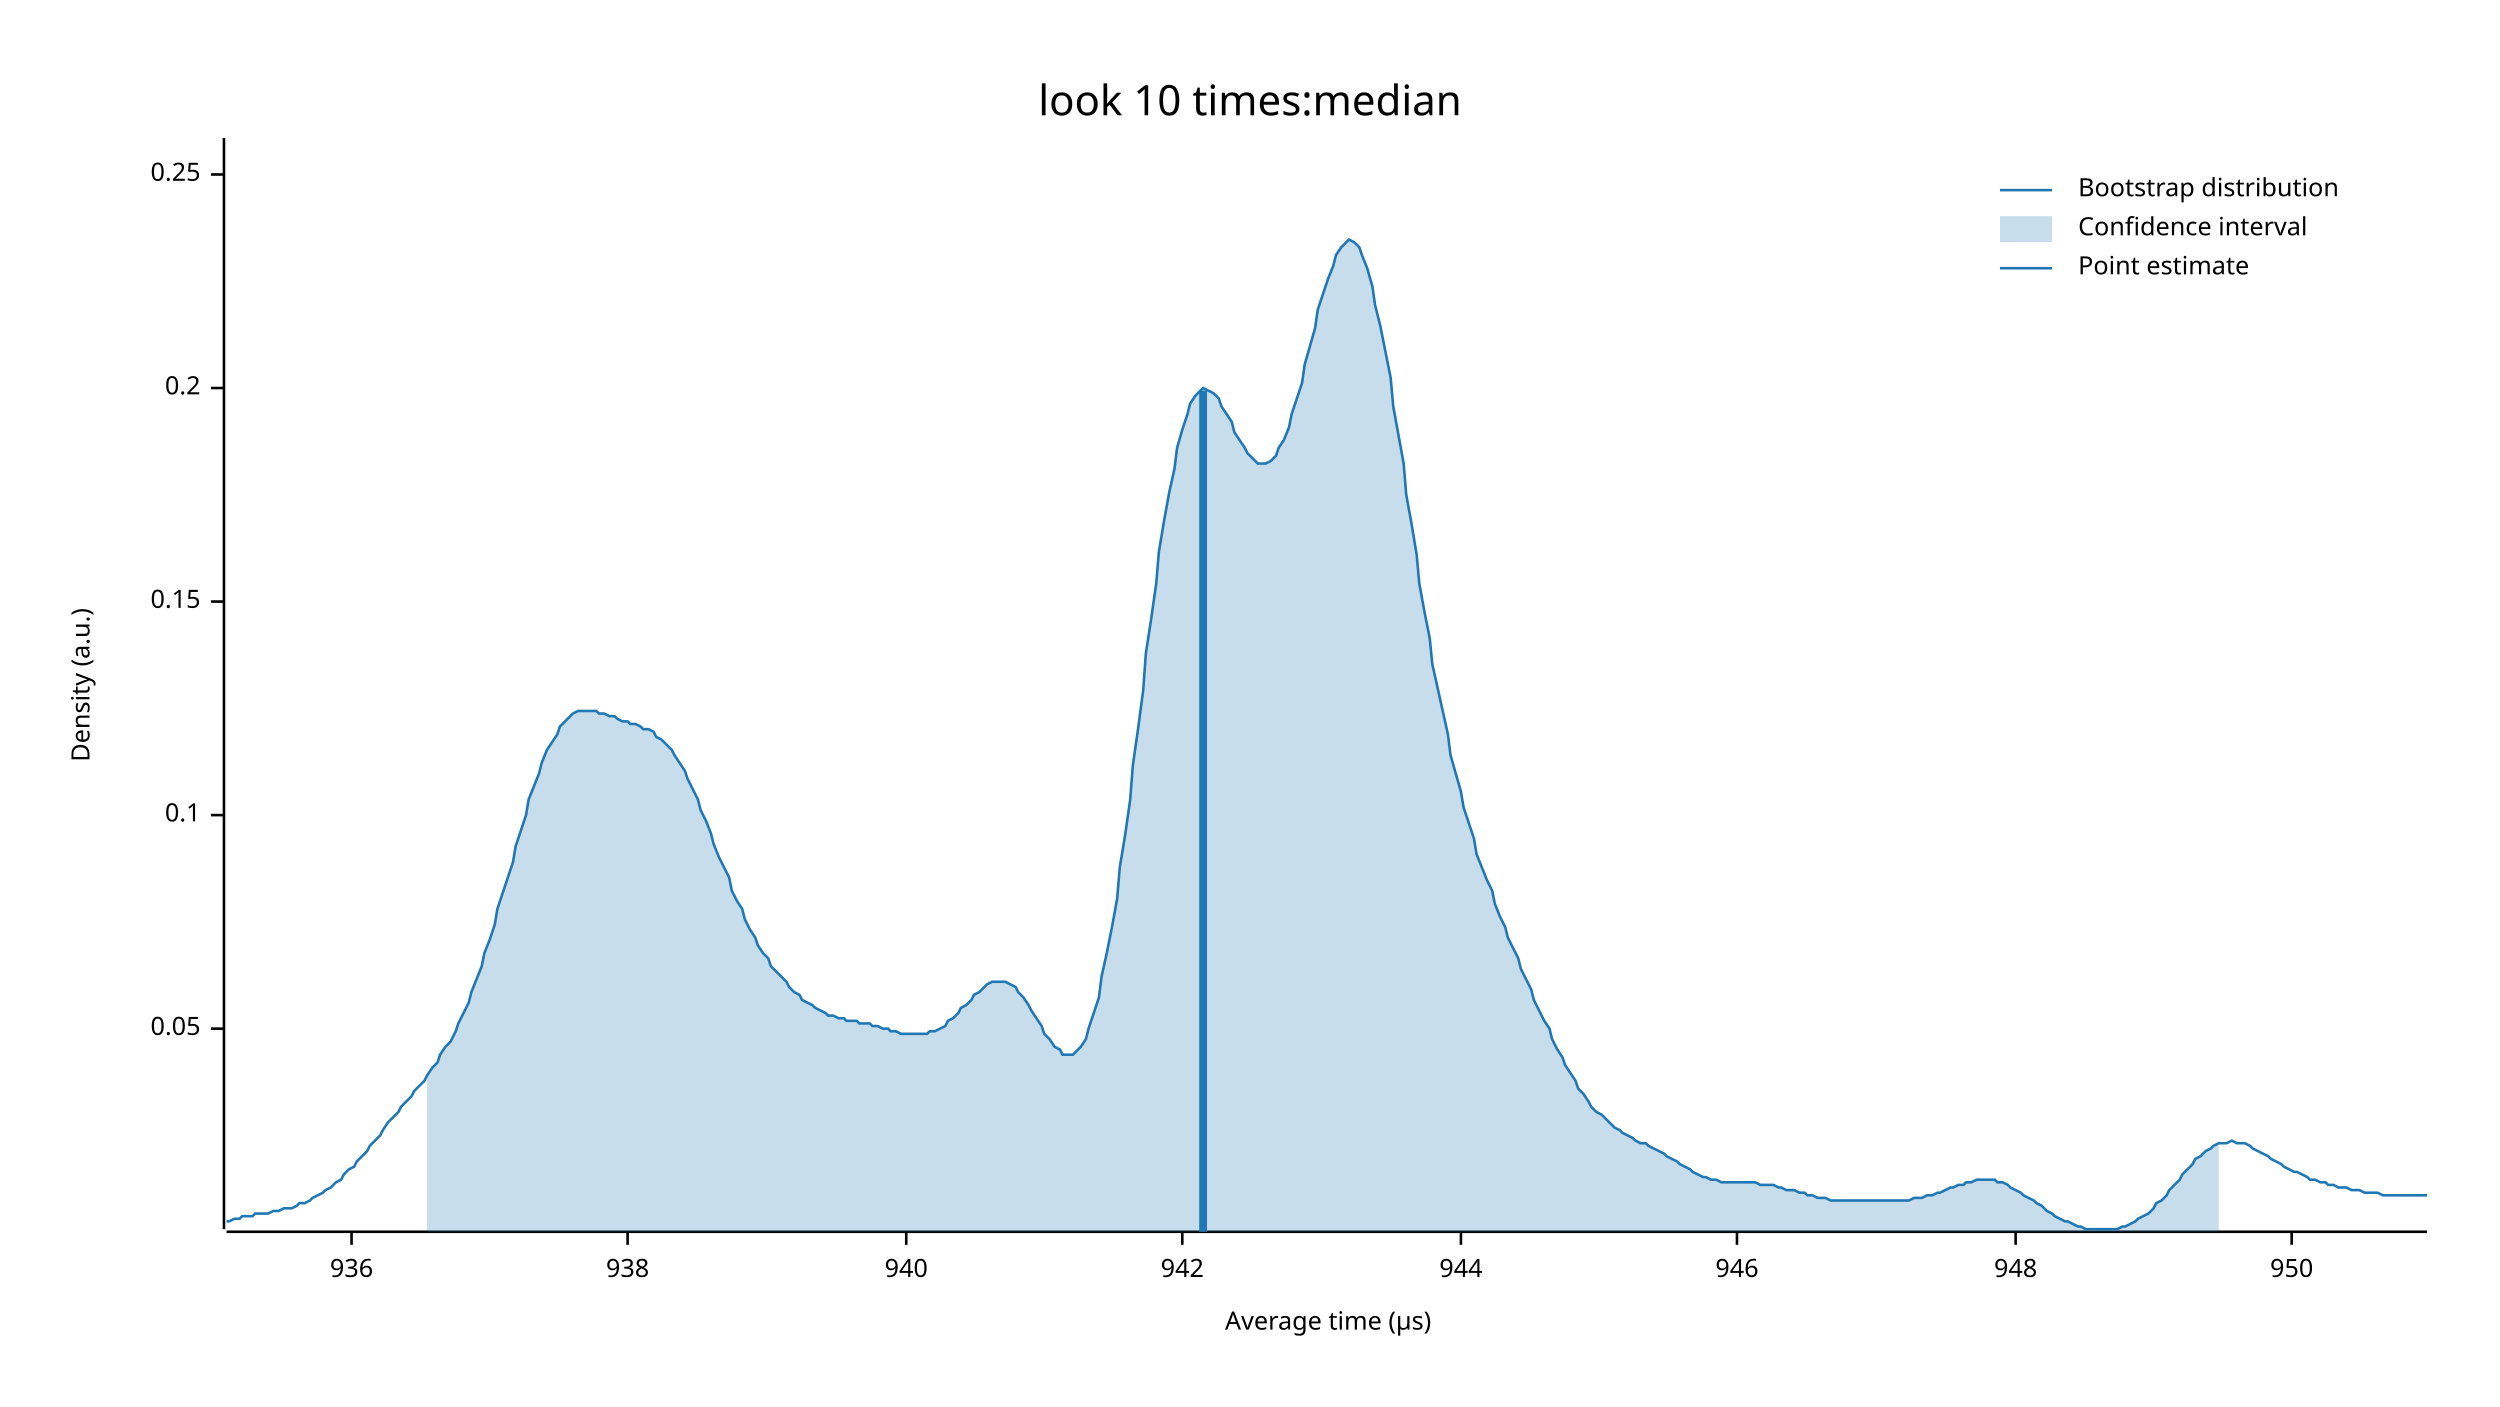
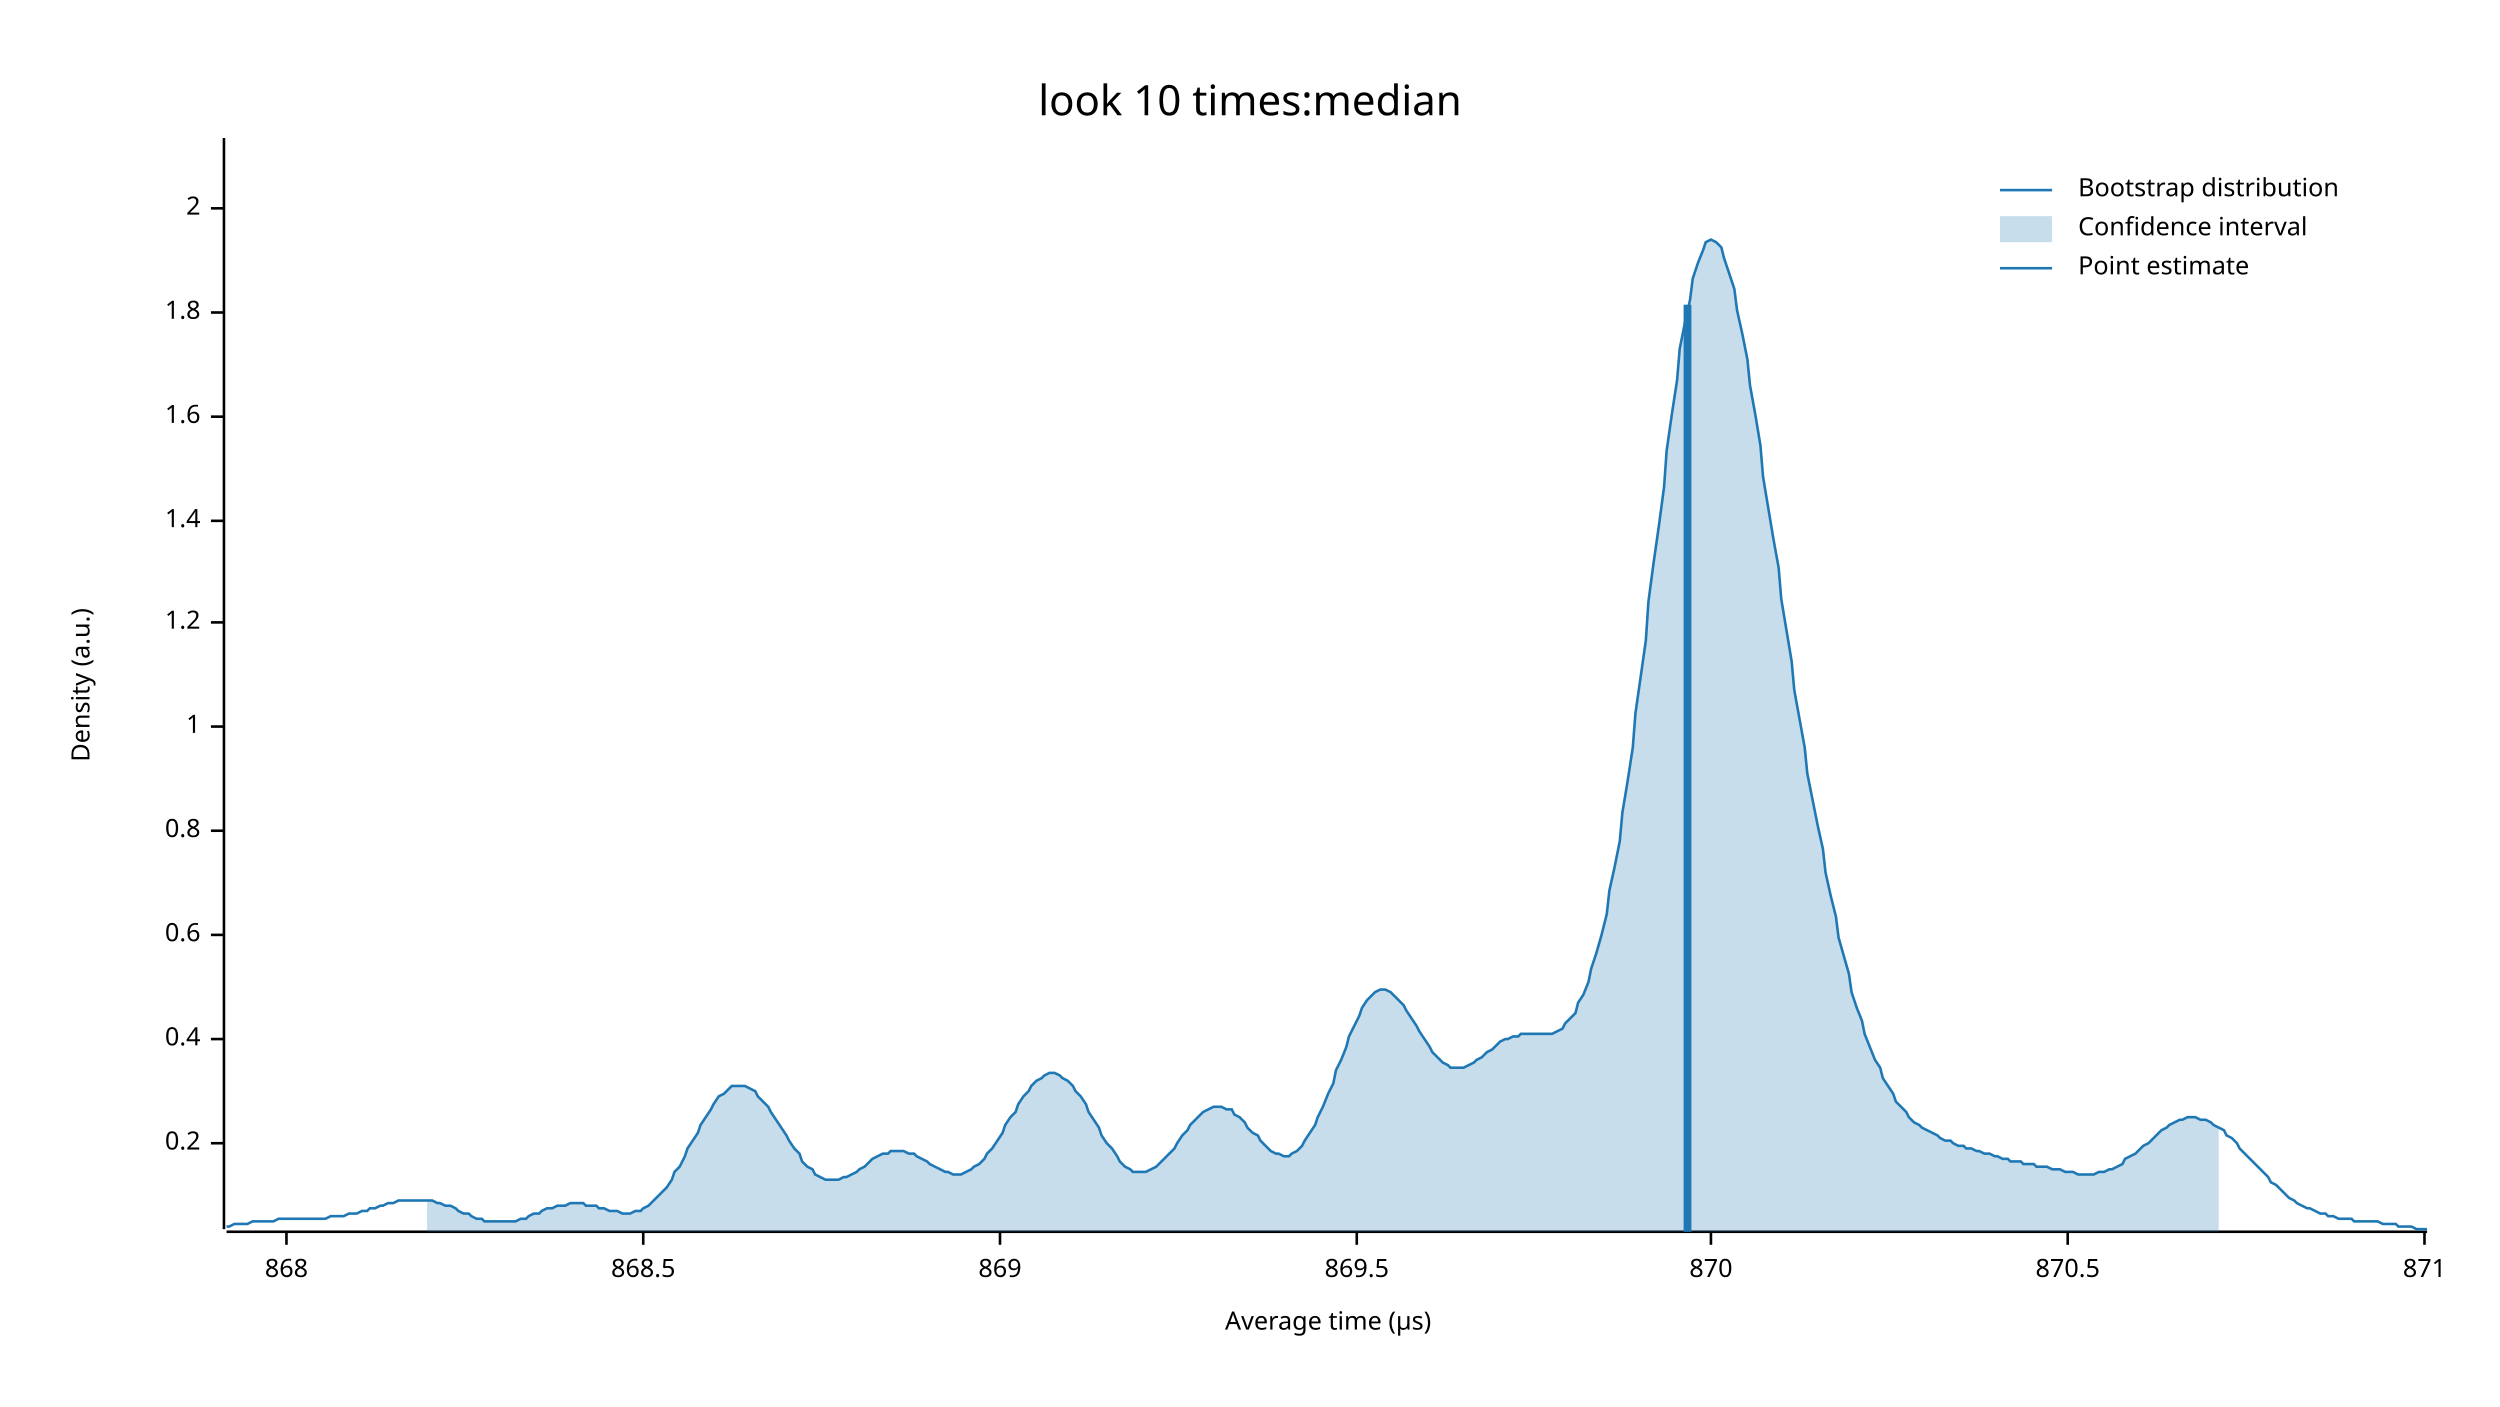
<svg xmlns="http://www.w3.org/2000/svg" width="960" height="540" viewBox="0 0 960 540">
  <text x="480" y="32" dy="0.76em" text-anchor="middle" font-family="sans-serif" font-size="16.129" opacity="1" fill="#000000">
look 10 times:median
</text>
  <text x="27" y="263" dy="0.76em" text-anchor="middle" font-family="sans-serif" font-size="9.677" opacity="1" fill="#000000" transform="rotate(270, 27, 263)">
Density (a.u.)
</text>
  <text x="510" y="513" dy="-0.5ex" text-anchor="middle" font-family="sans-serif" font-size="9.677" opacity="1" fill="#000000">
Average time (µs)
</text>
  <polyline fill="none" opacity="1" stroke="#000000" stroke-width="1" points="86,53 86,472 " />
-   <text x="77" y="395" dy="0.5ex" text-anchor="end" font-family="sans-serif" font-size="9.677" opacity="1" fill="#000000">
- 0.05
- </text>
-   <polyline fill="none" opacity="1" stroke="#000000" stroke-width="1" points="81,395 86,395 " />
-   <text x="77" y="313" dy="0.5ex" text-anchor="end" font-family="sans-serif" font-size="9.677" opacity="1" fill="#000000">
- 0.1
- </text>
-   <polyline fill="none" opacity="1" stroke="#000000" stroke-width="1" points="81,313 86,313 " />
-   <text x="77" y="231" dy="0.5ex" text-anchor="end" font-family="sans-serif" font-size="9.677" opacity="1" fill="#000000">
- 0.15
- </text>
-   <polyline fill="none" opacity="1" stroke="#000000" stroke-width="1" points="81,231 86,231 " />
-   <text x="77" y="149" dy="0.5ex" text-anchor="end" font-family="sans-serif" font-size="9.677" opacity="1" fill="#000000">
+   <text x="77" y="439" dy="0.5ex" text-anchor="end" font-family="sans-serif" font-size="9.677" opacity="1" fill="#000000">
0.2
</text>
-   <polyline fill="none" opacity="1" stroke="#000000" stroke-width="1" points="81,149 86,149 " />
-   <text x="77" y="67" dy="0.5ex" text-anchor="end" font-family="sans-serif" font-size="9.677" opacity="1" fill="#000000">
- 0.25
+   <polyline fill="none" opacity="1" stroke="#000000" stroke-width="1" points="81,439 86,439 " />
+   <text x="77" y="399" dy="0.5ex" text-anchor="end" font-family="sans-serif" font-size="9.677" opacity="1" fill="#000000">
+ 0.4
</text>
-   <polyline fill="none" opacity="1" stroke="#000000" stroke-width="1" points="81,67 86,67 " />
+   <polyline fill="none" opacity="1" stroke="#000000" stroke-width="1" points="81,399 86,399 " />
+   <text x="77" y="359" dy="0.5ex" text-anchor="end" font-family="sans-serif" font-size="9.677" opacity="1" fill="#000000">
+ 0.6
+ </text>
+   <polyline fill="none" opacity="1" stroke="#000000" stroke-width="1" points="81,359 86,359 " />
+   <text x="77" y="319" dy="0.5ex" text-anchor="end" font-family="sans-serif" font-size="9.677" opacity="1" fill="#000000">
+ 0.8
+ </text>
+   <polyline fill="none" opacity="1" stroke="#000000" stroke-width="1" points="81,319 86,319 " />
+   <text x="77" y="279" dy="0.5ex" text-anchor="end" font-family="sans-serif" font-size="9.677" opacity="1" fill="#000000">
+ 1
+ </text>
+   <polyline fill="none" opacity="1" stroke="#000000" stroke-width="1" points="81,279 86,279 " />
+   <text x="77" y="239" dy="0.5ex" text-anchor="end" font-family="sans-serif" font-size="9.677" opacity="1" fill="#000000">
+ 1.2
+ </text>
+   <polyline fill="none" opacity="1" stroke="#000000" stroke-width="1" points="81,239 86,239 " />
+   <text x="77" y="200" dy="0.5ex" text-anchor="end" font-family="sans-serif" font-size="9.677" opacity="1" fill="#000000">
+ 1.4
+ </text>
+   <polyline fill="none" opacity="1" stroke="#000000" stroke-width="1" points="81,200 86,200 " />
+   <text x="77" y="160" dy="0.5ex" text-anchor="end" font-family="sans-serif" font-size="9.677" opacity="1" fill="#000000">
+ 1.6
+ </text>
+   <polyline fill="none" opacity="1" stroke="#000000" stroke-width="1" points="81,160 86,160 " />
+   <text x="77" y="120" dy="0.5ex" text-anchor="end" font-family="sans-serif" font-size="9.677" opacity="1" fill="#000000">
+ 1.8
+ </text>
+   <polyline fill="none" opacity="1" stroke="#000000" stroke-width="1" points="81,120 86,120 " />
+   <text x="77" y="80" dy="0.5ex" text-anchor="end" font-family="sans-serif" font-size="9.677" opacity="1" fill="#000000">
+ 2
+ </text>
+   <polyline fill="none" opacity="1" stroke="#000000" stroke-width="1" points="81,80 86,80 " />
  <polyline fill="none" opacity="1" stroke="#000000" stroke-width="1" points="87,473 932,473 " />
-   <text x="135" y="483" dy="0.76em" text-anchor="middle" font-family="sans-serif" font-size="9.677" opacity="1" fill="#000000">
- 936
+   <text x="110" y="483" dy="0.76em" text-anchor="middle" font-family="sans-serif" font-size="9.677" opacity="1" fill="#000000">
+ 868
</text>
-   <polyline fill="none" opacity="1" stroke="#000000" stroke-width="1" points="135,473 135,478 " />
-   <text x="241" y="483" dy="0.76em" text-anchor="middle" font-family="sans-serif" font-size="9.677" opacity="1" fill="#000000">
- 938
+   <polyline fill="none" opacity="1" stroke="#000000" stroke-width="1" points="110,473 110,478 " />
+   <text x="247" y="483" dy="0.76em" text-anchor="middle" font-family="sans-serif" font-size="9.677" opacity="1" fill="#000000">
+ 868.5
</text>
-   <polyline fill="none" opacity="1" stroke="#000000" stroke-width="1" points="241,473 241,478 " />
-   <text x="348" y="483" dy="0.76em" text-anchor="middle" font-family="sans-serif" font-size="9.677" opacity="1" fill="#000000">
- 940
+   <polyline fill="none" opacity="1" stroke="#000000" stroke-width="1" points="247,473 247,478 " />
+   <text x="384" y="483" dy="0.76em" text-anchor="middle" font-family="sans-serif" font-size="9.677" opacity="1" fill="#000000">
+ 869
</text>
-   <polyline fill="none" opacity="1" stroke="#000000" stroke-width="1" points="348,473 348,478 " />
-   <text x="454" y="483" dy="0.76em" text-anchor="middle" font-family="sans-serif" font-size="9.677" opacity="1" fill="#000000">
- 942
+   <polyline fill="none" opacity="1" stroke="#000000" stroke-width="1" points="384,473 384,478 " />
+   <text x="521" y="483" dy="0.76em" text-anchor="middle" font-family="sans-serif" font-size="9.677" opacity="1" fill="#000000">
+ 869.5
</text>
-   <polyline fill="none" opacity="1" stroke="#000000" stroke-width="1" points="454,473 454,478 " />
-   <text x="561" y="483" dy="0.76em" text-anchor="middle" font-family="sans-serif" font-size="9.677" opacity="1" fill="#000000">
- 944
+   <polyline fill="none" opacity="1" stroke="#000000" stroke-width="1" points="521,473 521,478 " />
+   <text x="657" y="483" dy="0.76em" text-anchor="middle" font-family="sans-serif" font-size="9.677" opacity="1" fill="#000000">
+ 870
</text>
-   <polyline fill="none" opacity="1" stroke="#000000" stroke-width="1" points="561,473 561,478 " />
-   <text x="667" y="483" dy="0.76em" text-anchor="middle" font-family="sans-serif" font-size="9.677" opacity="1" fill="#000000">
- 946
+   <polyline fill="none" opacity="1" stroke="#000000" stroke-width="1" points="657,473 657,478 " />
+   <text x="794" y="483" dy="0.76em" text-anchor="middle" font-family="sans-serif" font-size="9.677" opacity="1" fill="#000000">
+ 870.5
</text>
-   <polyline fill="none" opacity="1" stroke="#000000" stroke-width="1" points="667,473 667,478 " />
-   <text x="774" y="483" dy="0.76em" text-anchor="middle" font-family="sans-serif" font-size="9.677" opacity="1" fill="#000000">
- 948
+   <polyline fill="none" opacity="1" stroke="#000000" stroke-width="1" points="794,473 794,478 " />
+   <text x="931" y="483" dy="0.76em" text-anchor="middle" font-family="sans-serif" font-size="9.677" opacity="1" fill="#000000">
+ 871
</text>
-   <polyline fill="none" opacity="1" stroke="#000000" stroke-width="1" points="774,473 774,478 " />
-   <text x="880" y="483" dy="0.76em" text-anchor="middle" font-family="sans-serif" font-size="9.677" opacity="1" fill="#000000">
- 950
- </text>
-   <polyline fill="none" opacity="1" stroke="#000000" stroke-width="1" points="880,473 880,478 " />
-   <polyline fill="none" opacity="1" stroke="#1F78B4" stroke-width="1" points="87,469 88,469 90,468 92,468 93,467 95,467 97,467 98,466 100,466 102,466 103,466 105,465 107,465 109,464 110,464 112,464 114,463 115,462 117,462 119,461 120,460 122,459 124,458 125,457 127,456 129,454 131,453 132,451 134,449 136,448 137,446 139,444 141,442 142,440 144,438 146,436 147,434 149,431 151,429 153,427 154,425 156,423 158,421 159,419 161,417 163,415 164,413 166,410 168,408 169,405 171,402 173,400 175,396 176,393 178,389 180,385 181,381 183,376 185,371 186,366 188,361 190,355 191,349 193,343 195,337 197,331 198,325 200,319 202,313 203,307 205,302 207,297 208,293 210,288 212,285 214,282 215,279 217,277 219,275 220,274 222,273 224,273 225,273 227,273 229,273 230,274 232,274 234,275 236,275 237,276 239,277 241,277 242,278 244,278 246,279 247,280 249,280 251,281 252,283 254,284 256,286 258,288 259,290 261,293 263,296 264,299 266,303 268,307 269,311 271,315 273,320 274,324 276,329 278,333 280,337 281,342 283,346 285,349 286,353 288,357 290,360 291,363 293,366 295,368 296,371 298,373 300,375 302,377 303,379 305,381 307,382 308,384 310,385 312,386 313,387 315,388 317,389 318,390 320,390 322,391 324,391 325,392 327,392 329,392 330,393 332,393 334,393 335,394 337,394 339,395 341,395 342,396 344,396 346,397 347,397 349,397 351,397 352,397 354,397 356,397 357,396 359,396 361,395 363,394 364,392 366,391 368,389 369,387 371,386 373,384 374,382 376,381 378,379 379,378 381,377 383,377 385,377 386,377 388,378 390,379 391,381 393,383 395,386 396,388 398,391 400,394 401,397 403,399 405,402 407,403 408,405 410,405 412,405 413,404 415,402 417,399 418,395 420,389 422,383 423,375 425,366 427,356 429,345 430,333 432,321 434,307 435,294 437,280 439,265 440,251 442,238 444,224 445,212 447,200 449,189 451,180 452,172 454,165 456,159 457,155 459,152 461,150 462,149 464,150 466,151 468,153 469,156 471,159 473,162 474,166 476,169 478,172 479,174 481,176 483,178 484,178 486,178 488,177 490,175 491,172 493,169 495,164 496,159 498,153 500,147 501,140 503,133 505,126 506,119 508,113 510,107 512,102 513,98 515,95 517,93 518,92 520,93 522,95 523,98 525,103 527,110 528,117 530,125 532,135 534,145 535,156 537,167 539,178 540,190 542,201 544,213 545,224 547,235 549,245 550,255 552,264 554,273 556,282 557,290 559,297 561,304 562,310 564,316 566,322 567,328 569,333 571,338 573,342 574,347 576,352 578,356 579,360 581,364 583,368 584,372 586,376 588,380 589,384 591,388 593,392 595,395 596,399 598,403 600,406 601,409 603,412 605,415 606,418 608,420 610,423 611,425 613,427 615,428 617,430 618,431 620,433 622,434 623,435 625,436 627,437 628,438 630,439 632,439 633,440 635,441 637,442 639,443 640,444 642,445 644,446 645,447 647,448 649,449 650,450 652,451 654,452 655,452 657,453 659,453 661,454 662,454 664,454 666,454 667,454 669,454 671,454 672,454 674,454 676,455 677,455 679,455 681,455 683,456 684,456 686,457 688,457 689,457 691,458 693,458 694,459 696,459 698,460 700,460 701,460 703,461 705,461 706,461 708,461 710,461 711,461 713,461 715,461 716,461 718,461 720,461 722,461 723,461 725,461 727,461 728,461 730,461 732,461 733,461 735,460 737,460 738,460 740,459 742,459 744,458 745,458 747,457 749,456 750,456 752,455 754,455 755,454 757,454 759,453 760,453 762,453 764,453 766,453 767,454 769,454 771,455 772,456 774,457 776,458 777,459 779,460 781,461 782,462 784,463 786,465 788,466 789,467 791,468 793,469 794,469 796,470 798,471 799,471 801,472 803,472 804,472 806,472 808,472 810,472 811,472 813,472 815,471 816,471 818,470 820,469 821,468 823,467 825,466 827,464 828,462 830,461 832,459 833,457 835,455 837,453 838,451 840,449 842,447 843,445 845,444 847,442 849,441 850,440 852,439 854,439 855,439 857,438 859,439 860,439 862,439 864,440 865,441 867,442 869,443 871,444 872,445 874,446 876,447 877,448 879,449 881,450 882,450 884,451 886,452 887,453 889,453 891,454 893,454 894,455 896,455 898,456 899,456 901,456 903,457 904,457 906,457 908,458 909,458 911,458 913,458 915,459 916,459 918,459 920,459 921,459 923,459 925,459 926,459 928,459 930,459 932,459 " />
-   <polygon opacity="0.25" fill="#1F78B4" points="164,413 166,410 168,408 169,405 171,402 173,400 175,396 176,393 178,389 180,385 181,381 183,376 185,371 186,366 188,361 190,355 191,349 193,343 195,337 197,331 198,325 200,319 202,313 203,307 205,302 207,297 208,293 210,288 212,285 214,282 215,279 217,277 219,275 220,274 222,273 224,273 225,273 227,273 229,273 230,274 232,274 234,275 236,275 237,276 239,277 241,277 242,278 244,278 246,279 247,280 249,280 251,281 252,283 254,284 256,286 258,288 259,290 261,293 263,296 264,299 266,303 268,307 269,311 271,315 273,320 274,324 276,329 278,333 280,337 281,342 283,346 285,349 286,353 288,357 290,360 291,363 293,366 295,368 296,371 298,373 300,375 302,377 303,379 305,381 307,382 308,384 310,385 312,386 313,387 315,388 317,389 318,390 320,390 322,391 324,391 325,392 327,392 329,392 330,393 332,393 334,393 335,394 337,394 339,395 341,395 342,396 344,396 346,397 347,397 349,397 351,397 352,397 354,397 356,397 357,396 359,396 361,395 363,394 364,392 366,391 368,389 369,387 371,386 373,384 374,382 376,381 378,379 379,378 381,377 383,377 385,377 386,377 388,378 390,379 391,381 393,383 395,386 396,388 398,391 400,394 401,397 403,399 405,402 407,403 408,405 410,405 412,405 413,404 415,402 417,399 418,395 420,389 422,383 423,375 425,366 427,356 429,345 430,333 432,321 434,307 435,294 437,280 439,265 440,251 442,238 444,224 445,212 447,200 449,189 451,180 452,172 454,165 456,159 457,155 459,152 461,150 462,149 464,150 466,151 468,153 469,156 471,159 473,162 474,166 476,169 478,172 479,174 481,176 483,178 484,178 486,178 488,177 490,175 491,172 493,169 495,164 496,159 498,153 500,147 501,140 503,133 505,126 506,119 508,113 510,107 512,102 513,98 515,95 517,93 518,92 520,93 522,95 523,98 525,103 527,110 528,117 530,125 532,135 534,145 535,156 537,167 539,178 540,190 542,201 544,213 545,224 547,235 549,245 550,255 552,264 554,273 556,282 557,290 559,297 561,304 562,310 564,316 566,322 567,328 569,333 571,338 573,342 574,347 576,352 578,356 579,360 581,364 583,368 584,372 586,376 588,380 589,384 591,388 593,392 595,395 596,399 598,403 600,406 601,409 603,412 605,415 606,418 608,420 610,423 611,425 613,427 615,428 617,430 618,431 620,433 622,434 623,435 625,436 627,437 628,438 630,439 632,439 633,440 635,441 637,442 639,443 640,444 642,445 644,446 645,447 647,448 649,449 650,450 652,451 654,452 655,452 657,453 659,453 661,454 662,454 664,454 666,454 667,454 669,454 671,454 672,454 674,454 676,455 677,455 679,455 681,455 683,456 684,456 686,457 688,457 689,457 691,458 693,458 694,459 696,459 698,460 700,460 701,460 703,461 705,461 706,461 708,461 710,461 711,461 713,461 715,461 716,461 718,461 720,461 722,461 723,461 725,461 727,461 728,461 730,461 732,461 733,461 735,460 737,460 738,460 740,459 742,459 744,458 745,458 747,457 749,456 750,456 752,455 754,455 755,454 757,454 759,453 760,453 762,453 764,453 766,453 767,454 769,454 771,455 772,456 774,457 776,458 777,459 779,460 781,461 782,462 784,463 786,465 788,466 789,467 791,468 793,469 794,469 796,470 798,471 799,471 801,472 803,472 804,472 806,472 808,472 810,472 811,472 813,472 815,471 816,471 818,470 820,469 821,468 823,467 825,466 827,464 828,462 830,461 832,459 833,457 835,455 837,453 838,451 840,449 842,447 843,445 845,444 847,442 849,441 850,440 852,439 852,473 164,473 " />
-   <polyline fill="none" opacity="1" stroke="#1F78B4" stroke-width="3" points="462,473 462,150 " />
+   <polyline fill="none" opacity="1" stroke="#000000" stroke-width="1" points="931,473 931,478 " />
+   <polyline fill="none" opacity="1" stroke="#1F78B4" stroke-width="1" points="87,471 88,471 90,470 92,470 93,470 95,470 97,469 98,469 100,469 102,469 103,469 105,469 107,468 109,468 110,468 112,468 114,468 115,468 117,468 119,468 120,468 122,468 124,468 125,468 127,467 129,467 131,467 132,467 134,466 136,466 137,466 139,465 141,465 142,464 144,464 146,463 147,463 149,462 151,462 153,461 154,461 156,461 158,461 159,461 161,461 163,461 164,461 166,461 168,462 169,462 171,463 173,463 175,464 176,465 178,466 180,466 181,467 183,468 185,468 186,469 188,469 190,469 191,469 193,469 195,469 197,469 198,469 200,468 202,468 203,467 205,466 207,466 208,465 210,464 212,464 214,463 215,463 217,463 219,462 220,462 222,462 224,462 225,463 227,463 229,463 230,464 232,464 234,465 236,465 237,465 239,466 241,466 242,466 244,465 246,465 247,464 249,463 251,461 252,460 254,458 256,456 258,453 259,450 261,448 263,444 264,441 266,438 268,435 269,432 271,429 273,426 274,424 276,421 278,420 280,418 281,417 283,417 285,417 286,417 288,418 290,419 291,421 293,423 295,425 296,427 298,430 300,433 302,436 303,438 305,441 307,443 308,446 310,448 312,449 313,451 315,452 317,453 318,453 320,453 322,453 324,452 325,452 327,451 329,450 330,449 332,448 334,446 335,445 337,444 339,443 341,443 342,442 344,442 346,442 347,442 349,443 351,443 352,444 354,445 356,446 357,447 359,448 361,449 363,450 364,450 366,451 368,451 369,451 371,450 373,449 374,448 376,447 378,445 379,443 381,441 383,438 385,435 386,432 388,429 390,427 391,424 393,421 395,419 396,417 398,415 400,414 401,413 403,412 405,412 407,413 408,414 410,415 412,417 413,419 415,421 417,424 418,427 420,430 422,433 423,436 425,439 427,441 429,444 430,446 432,448 434,449 435,450 437,450 439,450 440,450 442,449 444,448 445,447 447,445 449,443 451,441 452,439 454,436 456,434 457,432 459,430 461,428 462,427 464,426 466,425 468,425 469,425 471,426 473,426 474,428 476,429 478,431 479,433 481,435 483,436 484,438 486,440 488,442 490,443 491,443 493,444 495,444 496,443 498,442 500,440 501,438 503,435 505,432 506,429 508,425 510,420 512,416 513,411 515,407 517,402 518,398 520,394 522,390 523,387 525,384 527,382 528,381 530,380 532,380 534,381 535,382 537,384 539,386 540,388 542,391 544,394 545,396 547,399 549,402 550,404 552,406 554,408 556,409 557,410 559,410 561,410 562,410 564,409 566,408 567,407 569,406 571,404 573,403 574,402 576,400 578,399 579,399 581,398 583,398 584,397 586,397 588,397 589,397 591,397 593,397 595,397 596,397 598,396 600,395 601,393 603,391 605,389 606,385 608,382 610,377 611,372 613,366 615,359 617,351 618,342 620,333 622,323 623,312 625,300 627,287 628,274 630,260 632,246 633,231 635,216 637,202 639,187 640,173 642,159 644,146 645,134 647,124 649,115 650,107 652,101 654,96 655,93 657,92 659,93 661,95 662,99 664,105 666,111 667,119 669,128 671,138 672,148 674,159 676,171 677,183 679,195 681,207 683,218 684,230 686,242 688,254 689,265 691,276 693,287 694,297 696,307 698,317 700,326 701,335 703,344 705,352 706,360 708,367 710,374 711,381 713,387 715,392 716,397 718,402 720,407 722,410 723,414 725,417 727,420 728,423 730,425 732,427 733,429 735,431 737,432 738,433 740,434 742,435 744,436 745,437 747,438 749,438 750,439 752,440 754,440 755,441 757,441 759,442 760,442 762,443 764,443 766,444 767,444 769,445 771,445 772,446 774,446 776,446 777,447 779,447 781,447 782,448 784,448 786,448 788,449 789,449 791,449 793,450 794,450 796,450 798,451 799,451 801,451 803,451 804,451 806,450 808,450 810,449 811,449 813,448 815,447 816,445 818,444 820,443 821,442 823,440 825,439 827,437 828,436 830,434 832,433 833,432 835,431 837,430 838,430 840,429 842,429 843,429 845,430 847,430 849,431 850,432 852,433 854,434 855,436 857,437 859,439 860,441 862,443 864,445 865,446 867,448 869,450 871,452 872,454 874,455 876,457 877,458 879,460 881,461 882,462 884,463 886,464 887,464 889,465 891,466 893,466 894,467 896,467 898,468 899,468 901,468 903,468 904,469 906,469 908,469 909,469 911,469 913,469 915,470 916,470 918,470 920,470 921,471 923,471 925,471 926,471 928,472 930,472 932,472 " />
+   <polygon opacity="0.25" fill="#1F78B4" points="164,461 166,461 168,462 169,462 171,463 173,463 175,464 176,465 178,466 180,466 181,467 183,468 185,468 186,469 188,469 190,469 191,469 193,469 195,469 197,469 198,469 200,468 202,468 203,467 205,466 207,466 208,465 210,464 212,464 214,463 215,463 217,463 219,462 220,462 222,462 224,462 225,463 227,463 229,463 230,464 232,464 234,465 236,465 237,465 239,466 241,466 242,466 244,465 246,465 247,464 249,463 251,461 252,460 254,458 256,456 258,453 259,450 261,448 263,444 264,441 266,438 268,435 269,432 271,429 273,426 274,424 276,421 278,420 280,418 281,417 283,417 285,417 286,417 288,418 290,419 291,421 293,423 295,425 296,427 298,430 300,433 302,436 303,438 305,441 307,443 308,446 310,448 312,449 313,451 315,452 317,453 318,453 320,453 322,453 324,452 325,452 327,451 329,450 330,449 332,448 334,446 335,445 337,444 339,443 341,443 342,442 344,442 346,442 347,442 349,443 351,443 352,444 354,445 356,446 357,447 359,448 361,449 363,450 364,450 366,451 368,451 369,451 371,450 373,449 374,448 376,447 378,445 379,443 381,441 383,438 385,435 386,432 388,429 390,427 391,424 393,421 395,419 396,417 398,415 400,414 401,413 403,412 405,412 407,413 408,414 410,415 412,417 413,419 415,421 417,424 418,427 420,430 422,433 423,436 425,439 427,441 429,444 430,446 432,448 434,449 435,450 437,450 439,450 440,450 442,449 444,448 445,447 447,445 449,443 451,441 452,439 454,436 456,434 457,432 459,430 461,428 462,427 464,426 466,425 468,425 469,425 471,426 473,426 474,428 476,429 478,431 479,433 481,435 483,436 484,438 486,440 488,442 490,443 491,443 493,444 495,444 496,443 498,442 500,440 501,438 503,435 505,432 506,429 508,425 510,420 512,416 513,411 515,407 517,402 518,398 520,394 522,390 523,387 525,384 527,382 528,381 530,380 532,380 534,381 535,382 537,384 539,386 540,388 542,391 544,394 545,396 547,399 549,402 550,404 552,406 554,408 556,409 557,410 559,410 561,410 562,410 564,409 566,408 567,407 569,406 571,404 573,403 574,402 576,400 578,399 579,399 581,398 583,398 584,397 586,397 588,397 589,397 591,397 593,397 595,397 596,397 598,396 600,395 601,393 603,391 605,389 606,385 608,382 610,377 611,372 613,366 615,359 617,351 618,342 620,333 622,323 623,312 625,300 627,287 628,274 630,260 632,246 633,231 635,216 637,202 639,187 640,173 642,159 644,146 645,134 647,124 649,115 650,107 652,101 654,96 655,93 657,92 659,93 661,95 662,99 664,105 666,111 667,119 669,128 671,138 672,148 674,159 676,171 677,183 679,195 681,207 683,218 684,230 686,242 688,254 689,265 691,276 693,287 694,297 696,307 698,317 700,326 701,335 703,344 705,352 706,360 708,367 710,374 711,381 713,387 715,392 716,397 718,402 720,407 722,410 723,414 725,417 727,420 728,423 730,425 732,427 733,429 735,431 737,432 738,433 740,434 742,435 744,436 745,437 747,438 749,438 750,439 752,440 754,440 755,441 757,441 759,442 760,442 762,443 764,443 766,444 767,444 769,445 771,445 772,446 774,446 776,446 777,447 779,447 781,447 782,448 784,448 786,448 788,449 789,449 791,449 793,450 794,450 796,450 798,451 799,451 801,451 803,451 804,451 806,450 808,450 810,449 811,449 813,448 815,447 816,445 818,444 820,443 821,442 823,440 825,439 827,437 828,436 830,434 832,433 833,432 835,431 837,430 838,430 840,429 842,429 843,429 845,430 847,430 849,431 850,432 852,433 852,473 164,473 " />
+   <polyline fill="none" opacity="1" stroke="#1F78B4" stroke-width="3" points="648,473 648,117 " />
  <text x="798" y="68" dy="0.76em" text-anchor="start" font-family="sans-serif" font-size="9.677" opacity="1" fill="#000000">
Bootstrap distribution
</text>
  <text x="798" y="83" dy="0.76em" text-anchor="start" font-family="sans-serif" font-size="9.677" opacity="1" fill="#000000">
Confidence interval
</text>
  <text x="798" y="98" dy="0.76em" text-anchor="start" font-family="sans-serif" font-size="9.677" opacity="1" fill="#000000">
Point estimate
</text>
  <polyline fill="none" opacity="1" stroke="#1F78B4" stroke-width="1" points="768,73 788,73 " />
  <rect x="768" y="83" width="20" height="10" opacity="0.25" fill="#1F78B4" stroke="none" />
  <polyline fill="none" opacity="1" stroke="#1F78B4" stroke-width="1" points="768,103 788,103 " />
</svg>
